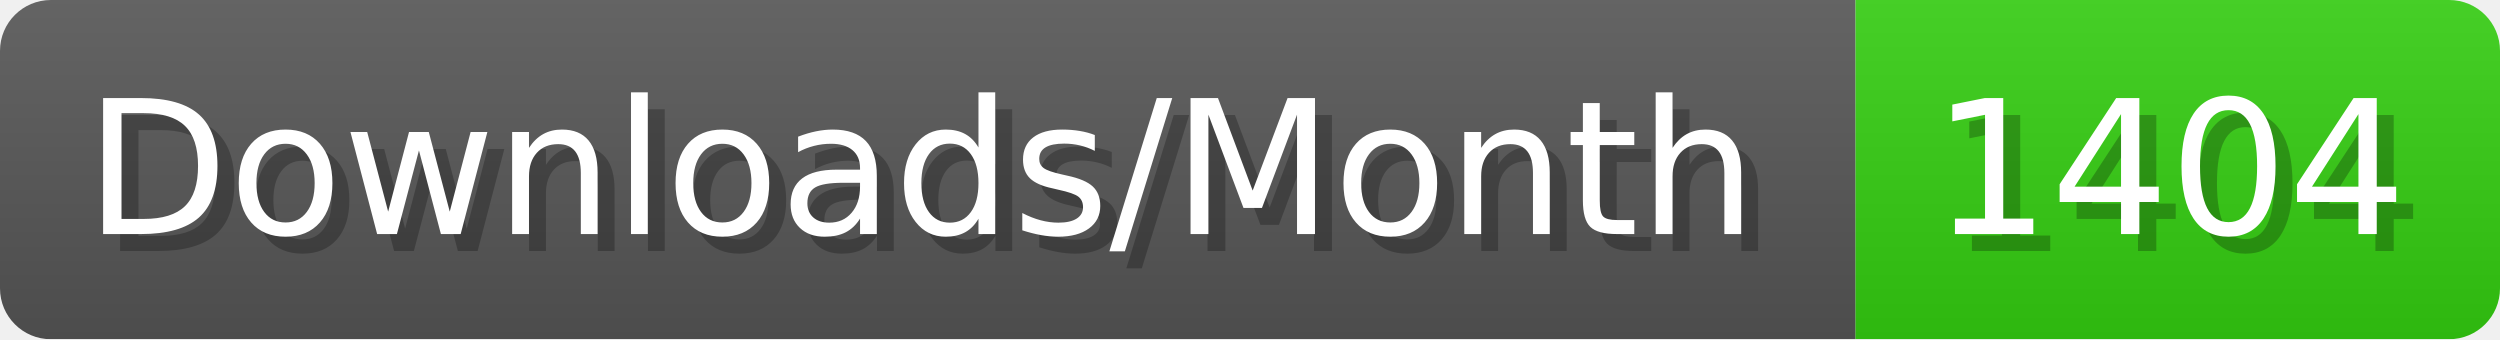
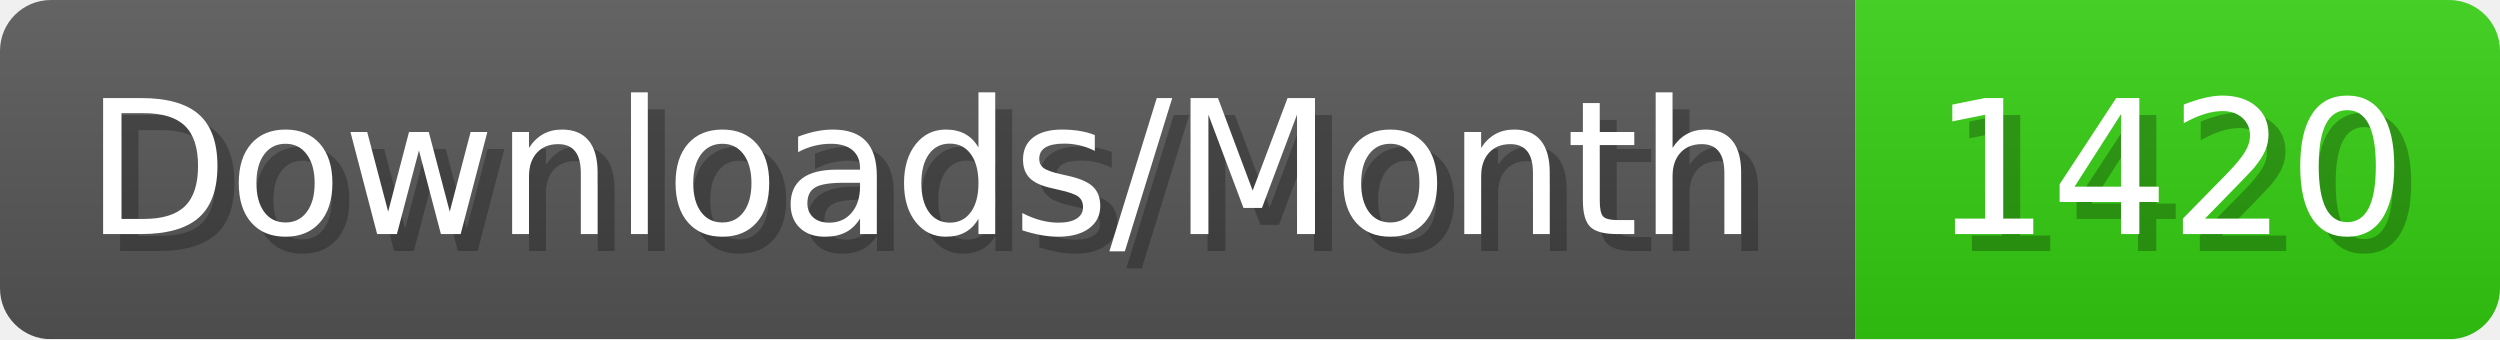
- <svg xmlns="http://www.w3.org/2000/svg" width="147.4" height="20" viewBox="0 0 1474 200" role="img" aria-label="Downloads/Month: 1404">
+ <svg xmlns="http://www.w3.org/2000/svg" width="147.4" height="20" viewBox="0 0 1474 200" role="img" aria-label="Downloads/Month: 1420">
  <linearGradient id="YlXUI" x2="0" y2="100%">
    <stop offset="0" stop-opacity=".1" stop-color="#EEE" />
    <stop offset="1" stop-opacity=".1" />
  </linearGradient>
  <mask id="JHhop">
    <rect width="1474" height="200" rx="30" fill="#FFF" />
  </mask>
  <g mask="url(#JHhop)">
    <rect width="1094" height="200" fill="#555" />
    <rect width="380" height="200" fill="#3C1" x="1094" />
    <rect width="1474" height="200" fill="url(#YlXUI)" />
  </g>
  <g aria-hidden="true" fill="#fff" text-anchor="start" font-family="Verdana,DejaVu Sans,sans-serif" font-size="110">
    <text x="60" y="148" textLength="994" fill="#000" opacity="0.25">Downloads/Month</text>
    <text x="50" y="138" textLength="994">Downloads/Month</text>
-     <text x="1149" y="148" textLength="280" fill="#000" opacity="0.25">1404</text>
-     <text x="1139" y="138" textLength="280">1404</text>
+     <text x="1149" y="148" textLength="280" fill="#000" opacity="0.25">1420</text>
+     <text x="1139" y="138" textLength="280">1420</text>
  </g>
</svg>
